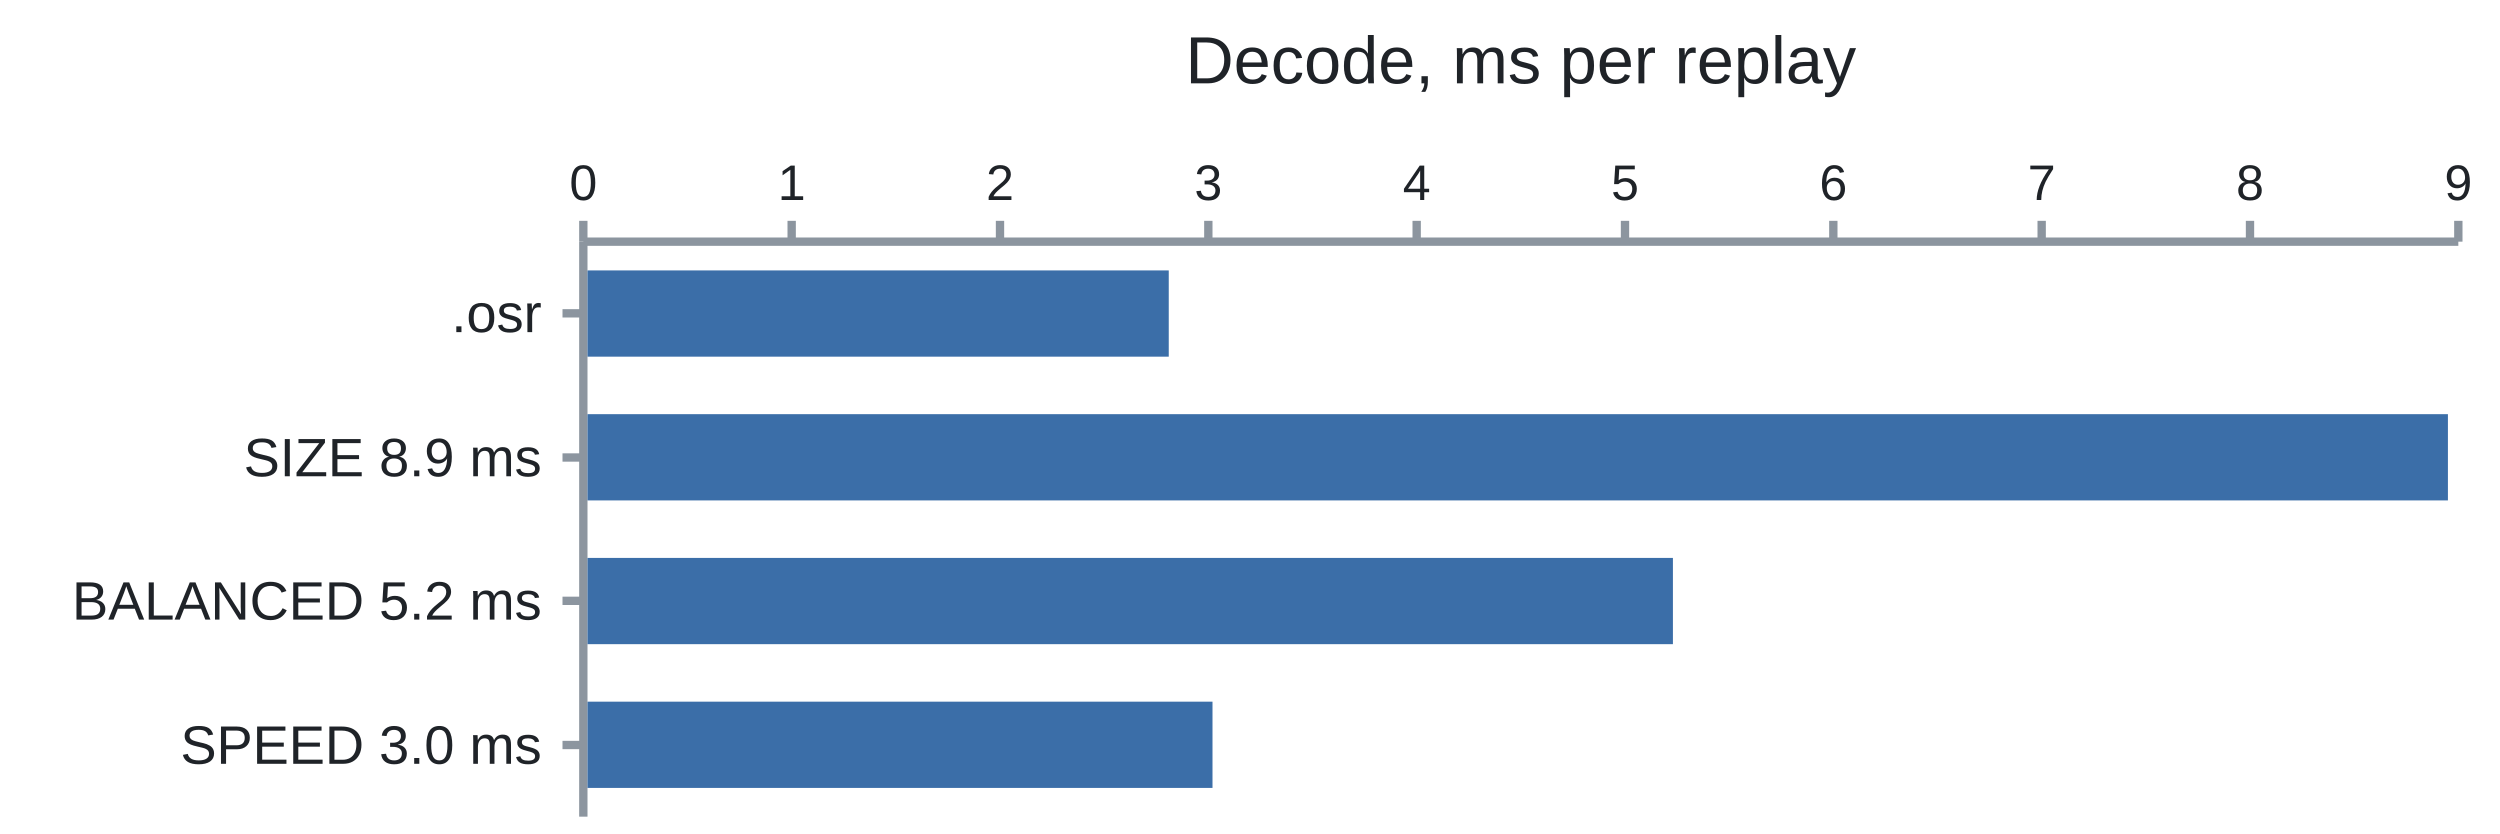
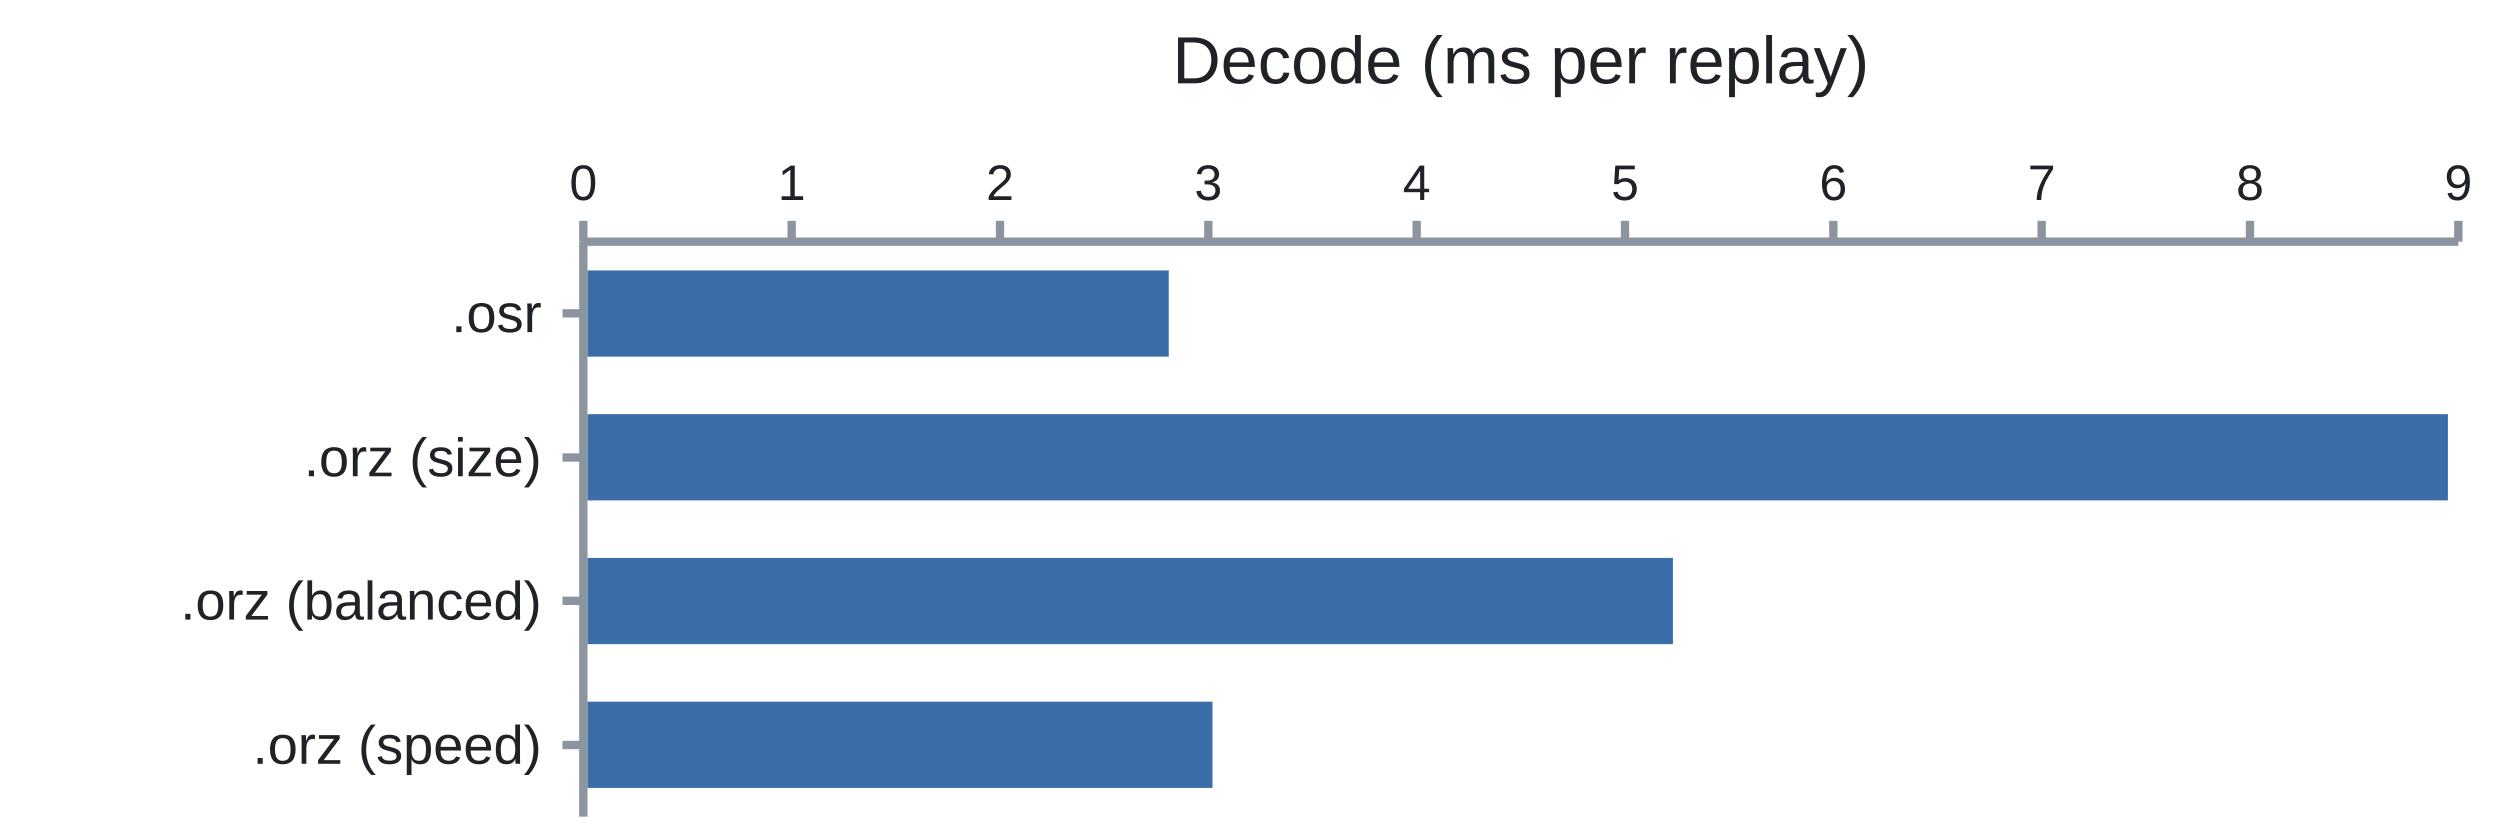
<svg xmlns="http://www.w3.org/2000/svg" width="600" height="200" viewBox="0 0 600 200" font-family="&quot;trebuchet ms&quot;, verdana, arial, sans-serif">
-   <text x="365.0" y="20" font-size="16" fill="#1f2328" text-anchor="middle">Decode, ms per replay</text>
+   <text x="365.0" y="20" font-size="16" fill="#1f2328" text-anchor="middle">Decode (ms per replay)</text>
  <path d="M140 58H590M140 58V196" stroke="#8c959f" stroke-width="2" fill="none" />
  <path d="M140.0 58v-5" stroke="#8c959f" stroke-width="2" />
  <text x="140.0" y="48" font-size="12" fill="#1f2328" text-anchor="middle">0</text>
  <path d="M190.0 58v-5" stroke="#8c959f" stroke-width="2" />
  <text x="190.0" y="48" font-size="12" fill="#1f2328" text-anchor="middle">1</text>
  <path d="M240.0 58v-5" stroke="#8c959f" stroke-width="2" />
  <text x="240.0" y="48" font-size="12" fill="#1f2328" text-anchor="middle">2</text>
  <path d="M290.0 58v-5" stroke="#8c959f" stroke-width="2" />
  <text x="290.0" y="48" font-size="12" fill="#1f2328" text-anchor="middle">3</text>
  <path d="M340.0 58v-5" stroke="#8c959f" stroke-width="2" />
  <text x="340.0" y="48" font-size="12" fill="#1f2328" text-anchor="middle">4</text>
  <path d="M390.0 58v-5" stroke="#8c959f" stroke-width="2" />
  <text x="390.0" y="48" font-size="12" fill="#1f2328" text-anchor="middle">5</text>
  <path d="M440.0 58v-5" stroke="#8c959f" stroke-width="2" />
  <text x="440.0" y="48" font-size="12" fill="#1f2328" text-anchor="middle">6</text>
  <path d="M490.0 58v-5" stroke="#8c959f" stroke-width="2" />
  <text x="490.0" y="48" font-size="12" fill="#1f2328" text-anchor="middle">7</text>
  <path d="M540.0 58v-5" stroke="#8c959f" stroke-width="2" />
  <text x="540.0" y="48" font-size="12" fill="#1f2328" text-anchor="middle">8</text>
  <path d="M590.0 58v-5" stroke="#8c959f" stroke-width="2" />
  <text x="590.0" y="48" font-size="12" fill="#1f2328" text-anchor="middle">9</text>
  <path d="M140 75.2h-5" stroke="#8c959f" stroke-width="2" />
  <text x="130" y="75.2" font-size="13" fill="#1f2328" text-anchor="end" dominant-baseline="central">.osr</text>
  <rect x="141" y="64.9" width="139.5" height="20.7" fill="#3b6ea8" />
  <path d="M140 109.8h-5" stroke="#8c959f" stroke-width="2" />
-   <text x="130" y="109.8" font-size="13" fill="#1f2328" text-anchor="end" dominant-baseline="central">SIZE 8.9 ms</text>
+   <text x="130" y="109.8" font-size="13" fill="#1f2328" text-anchor="end" dominant-baseline="central">.orz (size)</text>
  <rect x="141" y="99.4" width="446.5" height="20.7" fill="#3b6ea8" />
  <path d="M140 144.2h-5" stroke="#8c959f" stroke-width="2" />
-   <text x="130" y="144.2" font-size="13" fill="#1f2328" text-anchor="end" dominant-baseline="central">BALANCED 5.2 ms</text>
+   <text x="130" y="144.2" font-size="13" fill="#1f2328" text-anchor="end" dominant-baseline="central">.orz (balanced)</text>
  <rect x="141" y="133.9" width="260.5" height="20.7" fill="#3b6ea8" />
  <path d="M140 178.8h-5" stroke="#8c959f" stroke-width="2" />
-   <text x="130" y="178.8" font-size="13" fill="#1f2328" text-anchor="end" dominant-baseline="central">SPEED 3.0 ms</text>
+   <text x="130" y="178.8" font-size="13" fill="#1f2328" text-anchor="end" dominant-baseline="central">.orz (speed)</text>
  <rect x="141" y="168.4" width="150.0" height="20.7" fill="#3b6ea8" />
</svg>
